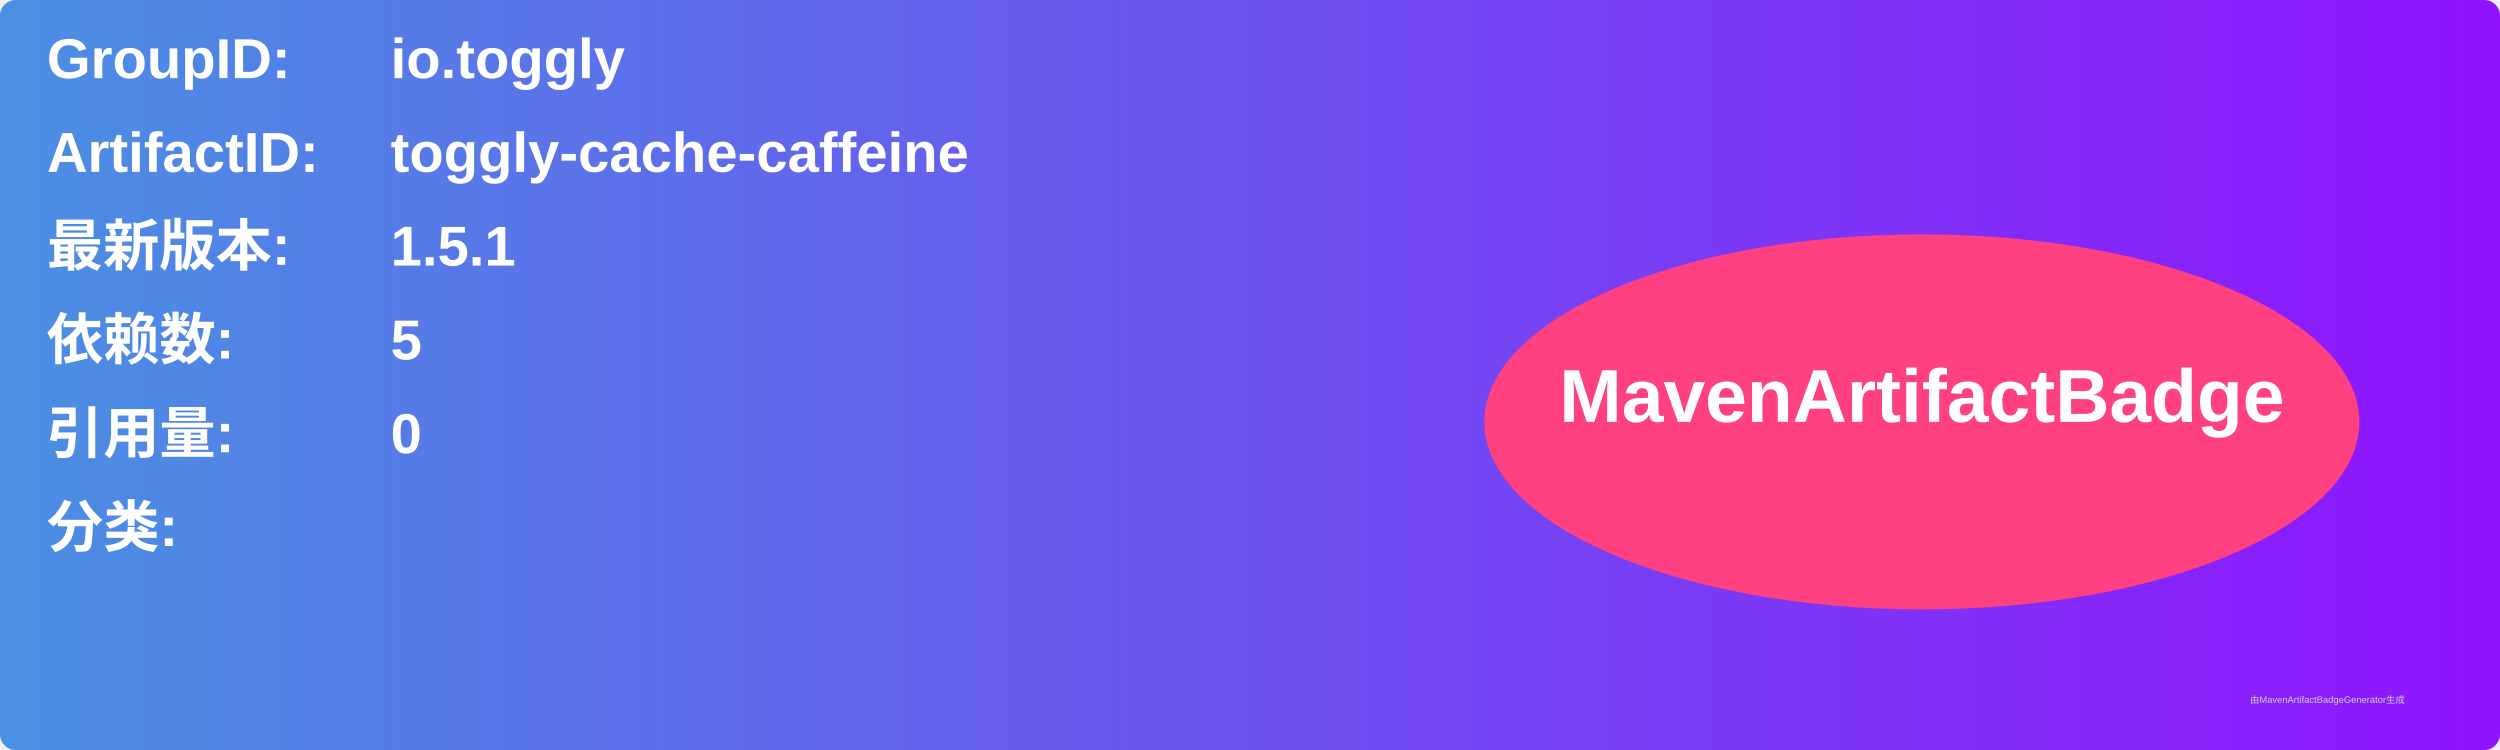
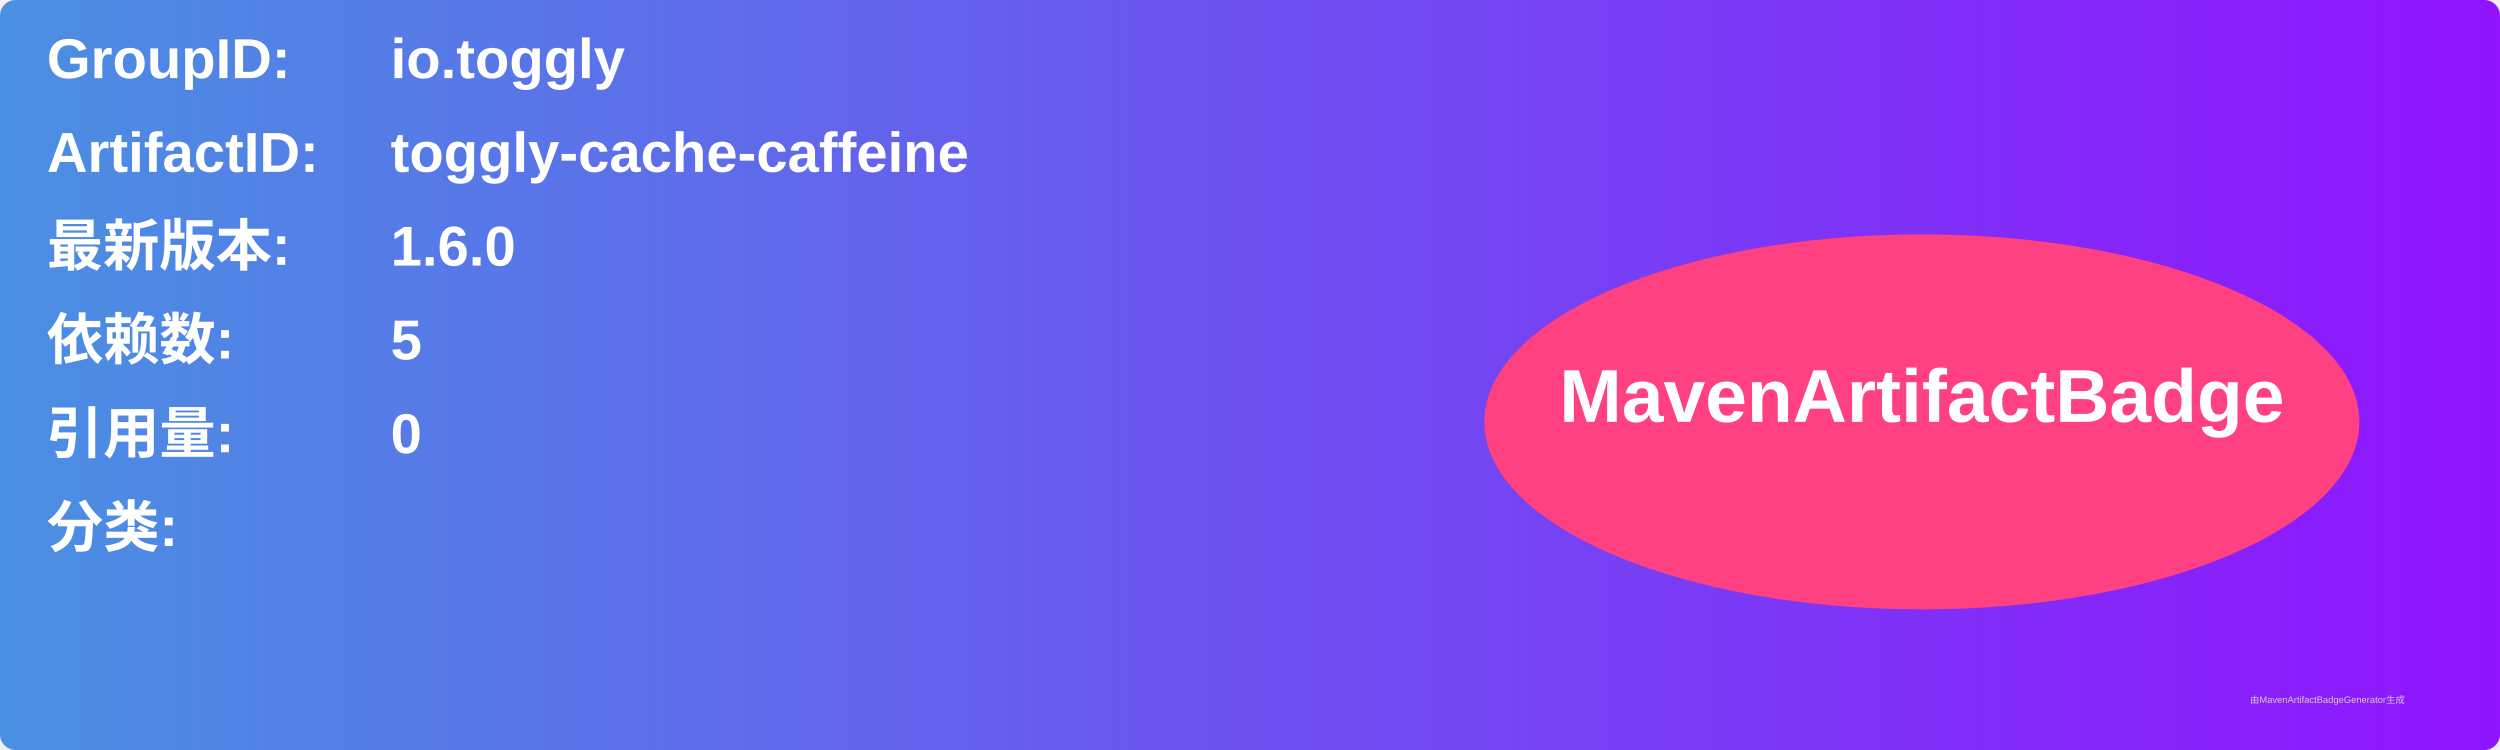
<svg xmlns="http://www.w3.org/2000/svg" width="800" height="240" viewBox="0 0 800 240">
  <linearGradient id="grad" x1="0%" y1="0%" x2="100%" y2="0%">
    <stop offset="0%" stop-color="#4a90e2" />
    <stop offset="100%" stop-color="#9013fe" />
  </linearGradient>
  <rect width="100%" height="100%" rx="5" ry="5" fill="url(#grad)" />
  <g transform="translate(15, 15)">
    <text x="0" y="10" font-family="Arial" font-size="18" fill="white" font-weight="bold" width="260">GroupID:</text>
    <text x="110" y="10" font-family="Arial" font-size="18" fill="white" font-weight="bold" width="460">io.toggly</text>
    <text x="0" y="40" font-family="Arial" font-size="18" fill="white" font-weight="bold" width="260">ArtifactID:</text>
    <text x="110" y="40" font-family="Arial" font-size="18" fill="white" font-weight="bold" width="460">toggly-cache-caffeine</text>
    <text x="0" y="70" font-family="Arial" font-size="18" fill="white" font-weight="bold">最新版本:</text>
    <text x="110" y="70" font-family="Arial" font-size="18" fill="white" font-weight="bold">
-       <tspan font-weight="bold">1.5.1</tspan>
+       <tspan font-weight="bold">1.6.0</tspan>
    </text>
    <text x="0" y="100" font-family="Arial" font-size="18" fill="white" font-weight="bold">依赖数: </text>
    <text x="110" y="100" font-family="Arial" font-size="18" fill="white">
      <tspan font-weight="bold">5</tspan>
    </text>
    <text x="0" y="130" font-family="Arial" font-size="18" fill="white" font-weight="bold">引用量: </text>
    <text x="110" y="130" font-family="Arial" font-size="18" fill="white">
      <tspan font-weight="bold">0</tspan>
    </text>
    <text x="0" y="160" font-family="Arial" font-size="18" fill="white" font-weight="bold">分类:</text>
    <text x="10" y="190" font-family="Arial" font-size="10" fill="white">
      <tspan font-weight="bold" />
    </text>
    <ellipse cx="600" cy="120" rx="140" ry="60" fill="#ff4081" />
    <text x="600" y="120" text-anchor="middle" font-family="Arial" font-size="24" fill="white" font-weight="bold">MavenArtifactBadge</text>
  </g>
  <text x="720" y="225" font-family="Arial" font-size="3" fill="#d0d0d0">由MavenArtifactBadgeGenerator生成</text>
</svg>
